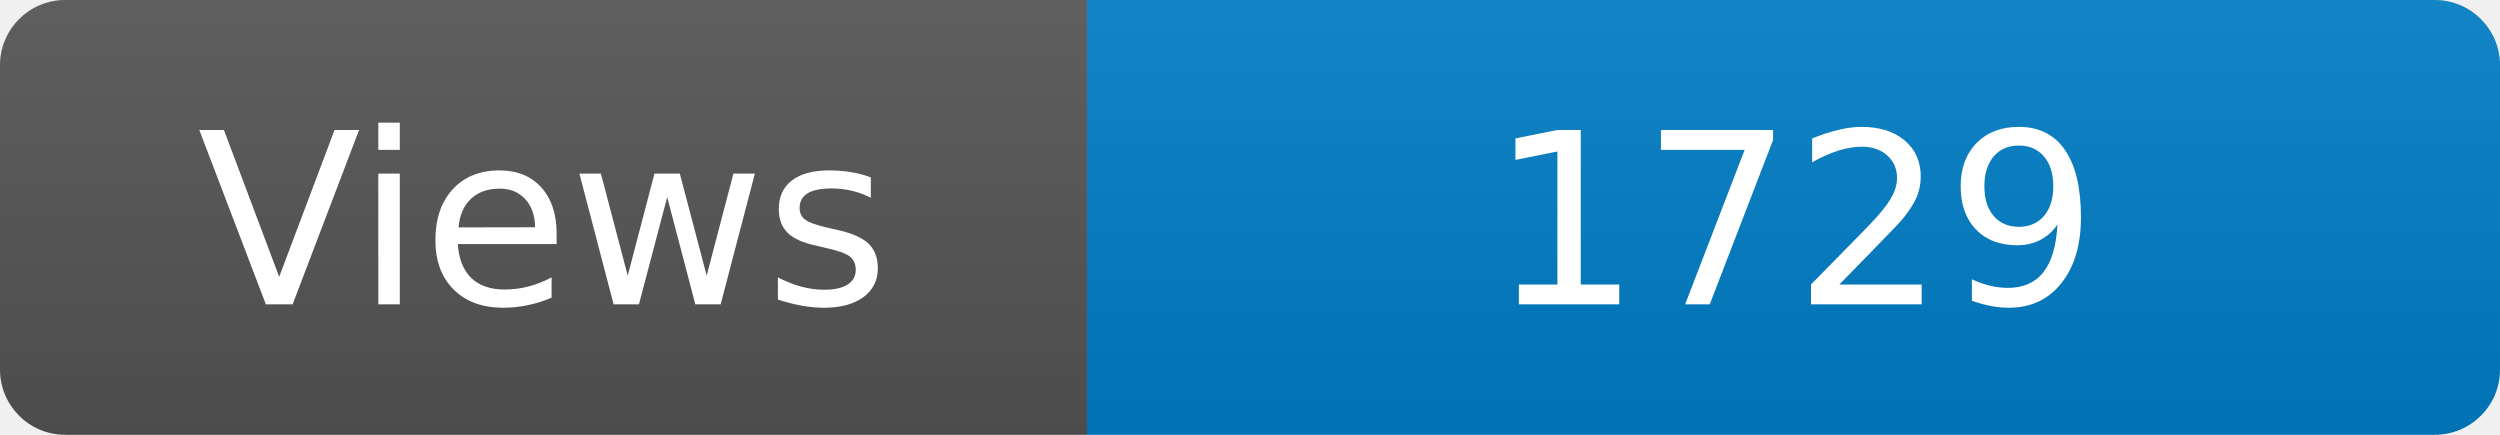
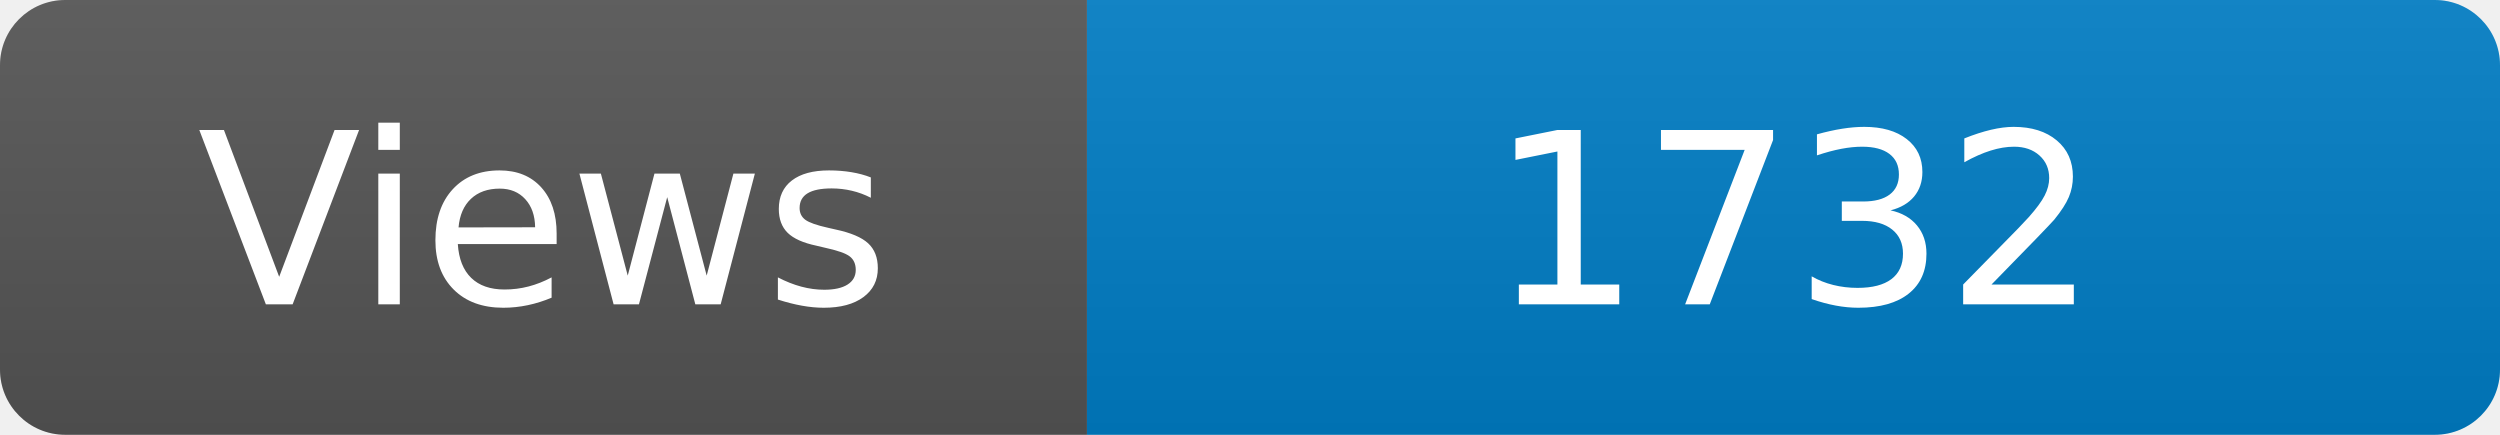
<svg xmlns="http://www.w3.org/2000/svg" width="115" height="20" role="img" aria-label="Maintained?: yes">
  <linearGradient id="s" x2="0" y2="100%">
    <stop offset="0" stop-color="#bbb" stop-opacity=".1" />
    <stop offset="1" stop-opacity=".1" />
  </linearGradient>
  <clipPath id="r">
    <rect width="115" height="20" rx="3" fill="#fff" />
  </clipPath>
  <g clip-path="url(#r)">
    <rect width="50" height="20" fill="#555" />
    <rect x="50" width="160" height="20" fill="#007ec6" />
    <rect width="115" height="20" fill="url(#s)" />
  </g>
  <g fill="#fff" text-anchor="middle" font-family="Verdana,Geneva,DejaVu Sans,sans-serif" font-size="110">
    <text x="250" y="140" transform="scale(.1)" fill="#fff">Views</text>
-     <text x="825" y="140" transform="scale(.1)" fill="#fff">1729</text>
+     <text x="825" y="140" transform="scale(.1)" fill="#fff">1732</text>
  </g>
</svg>
